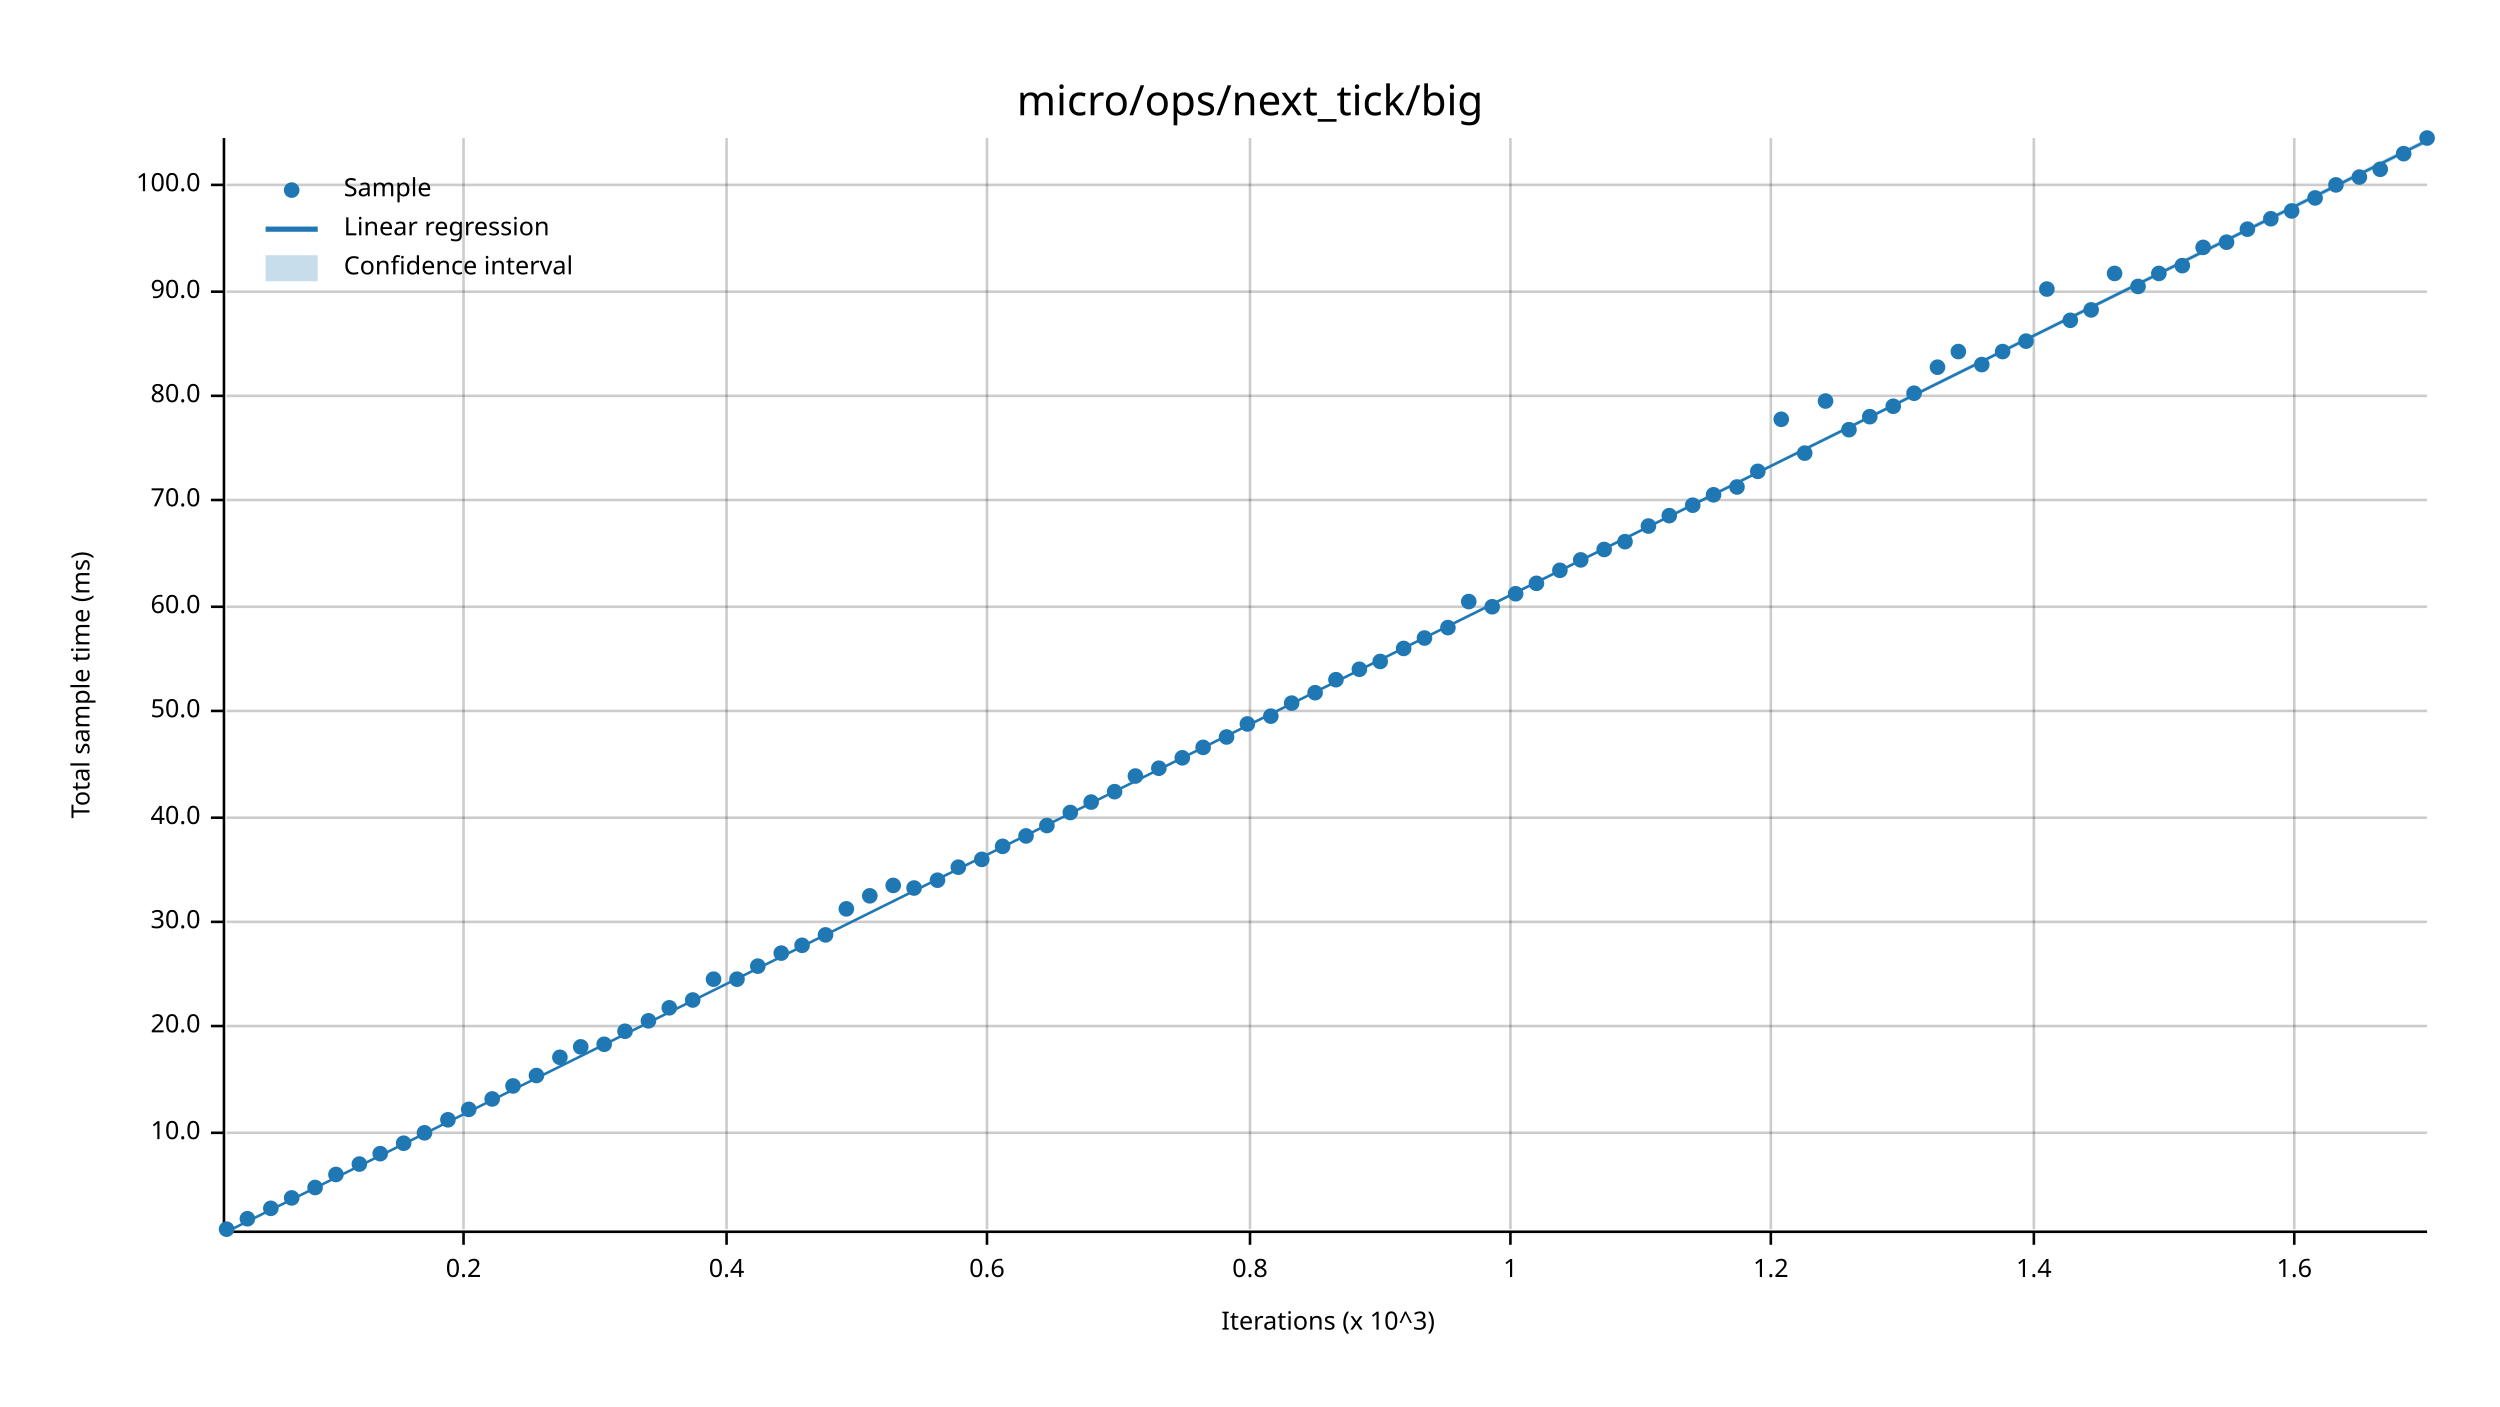
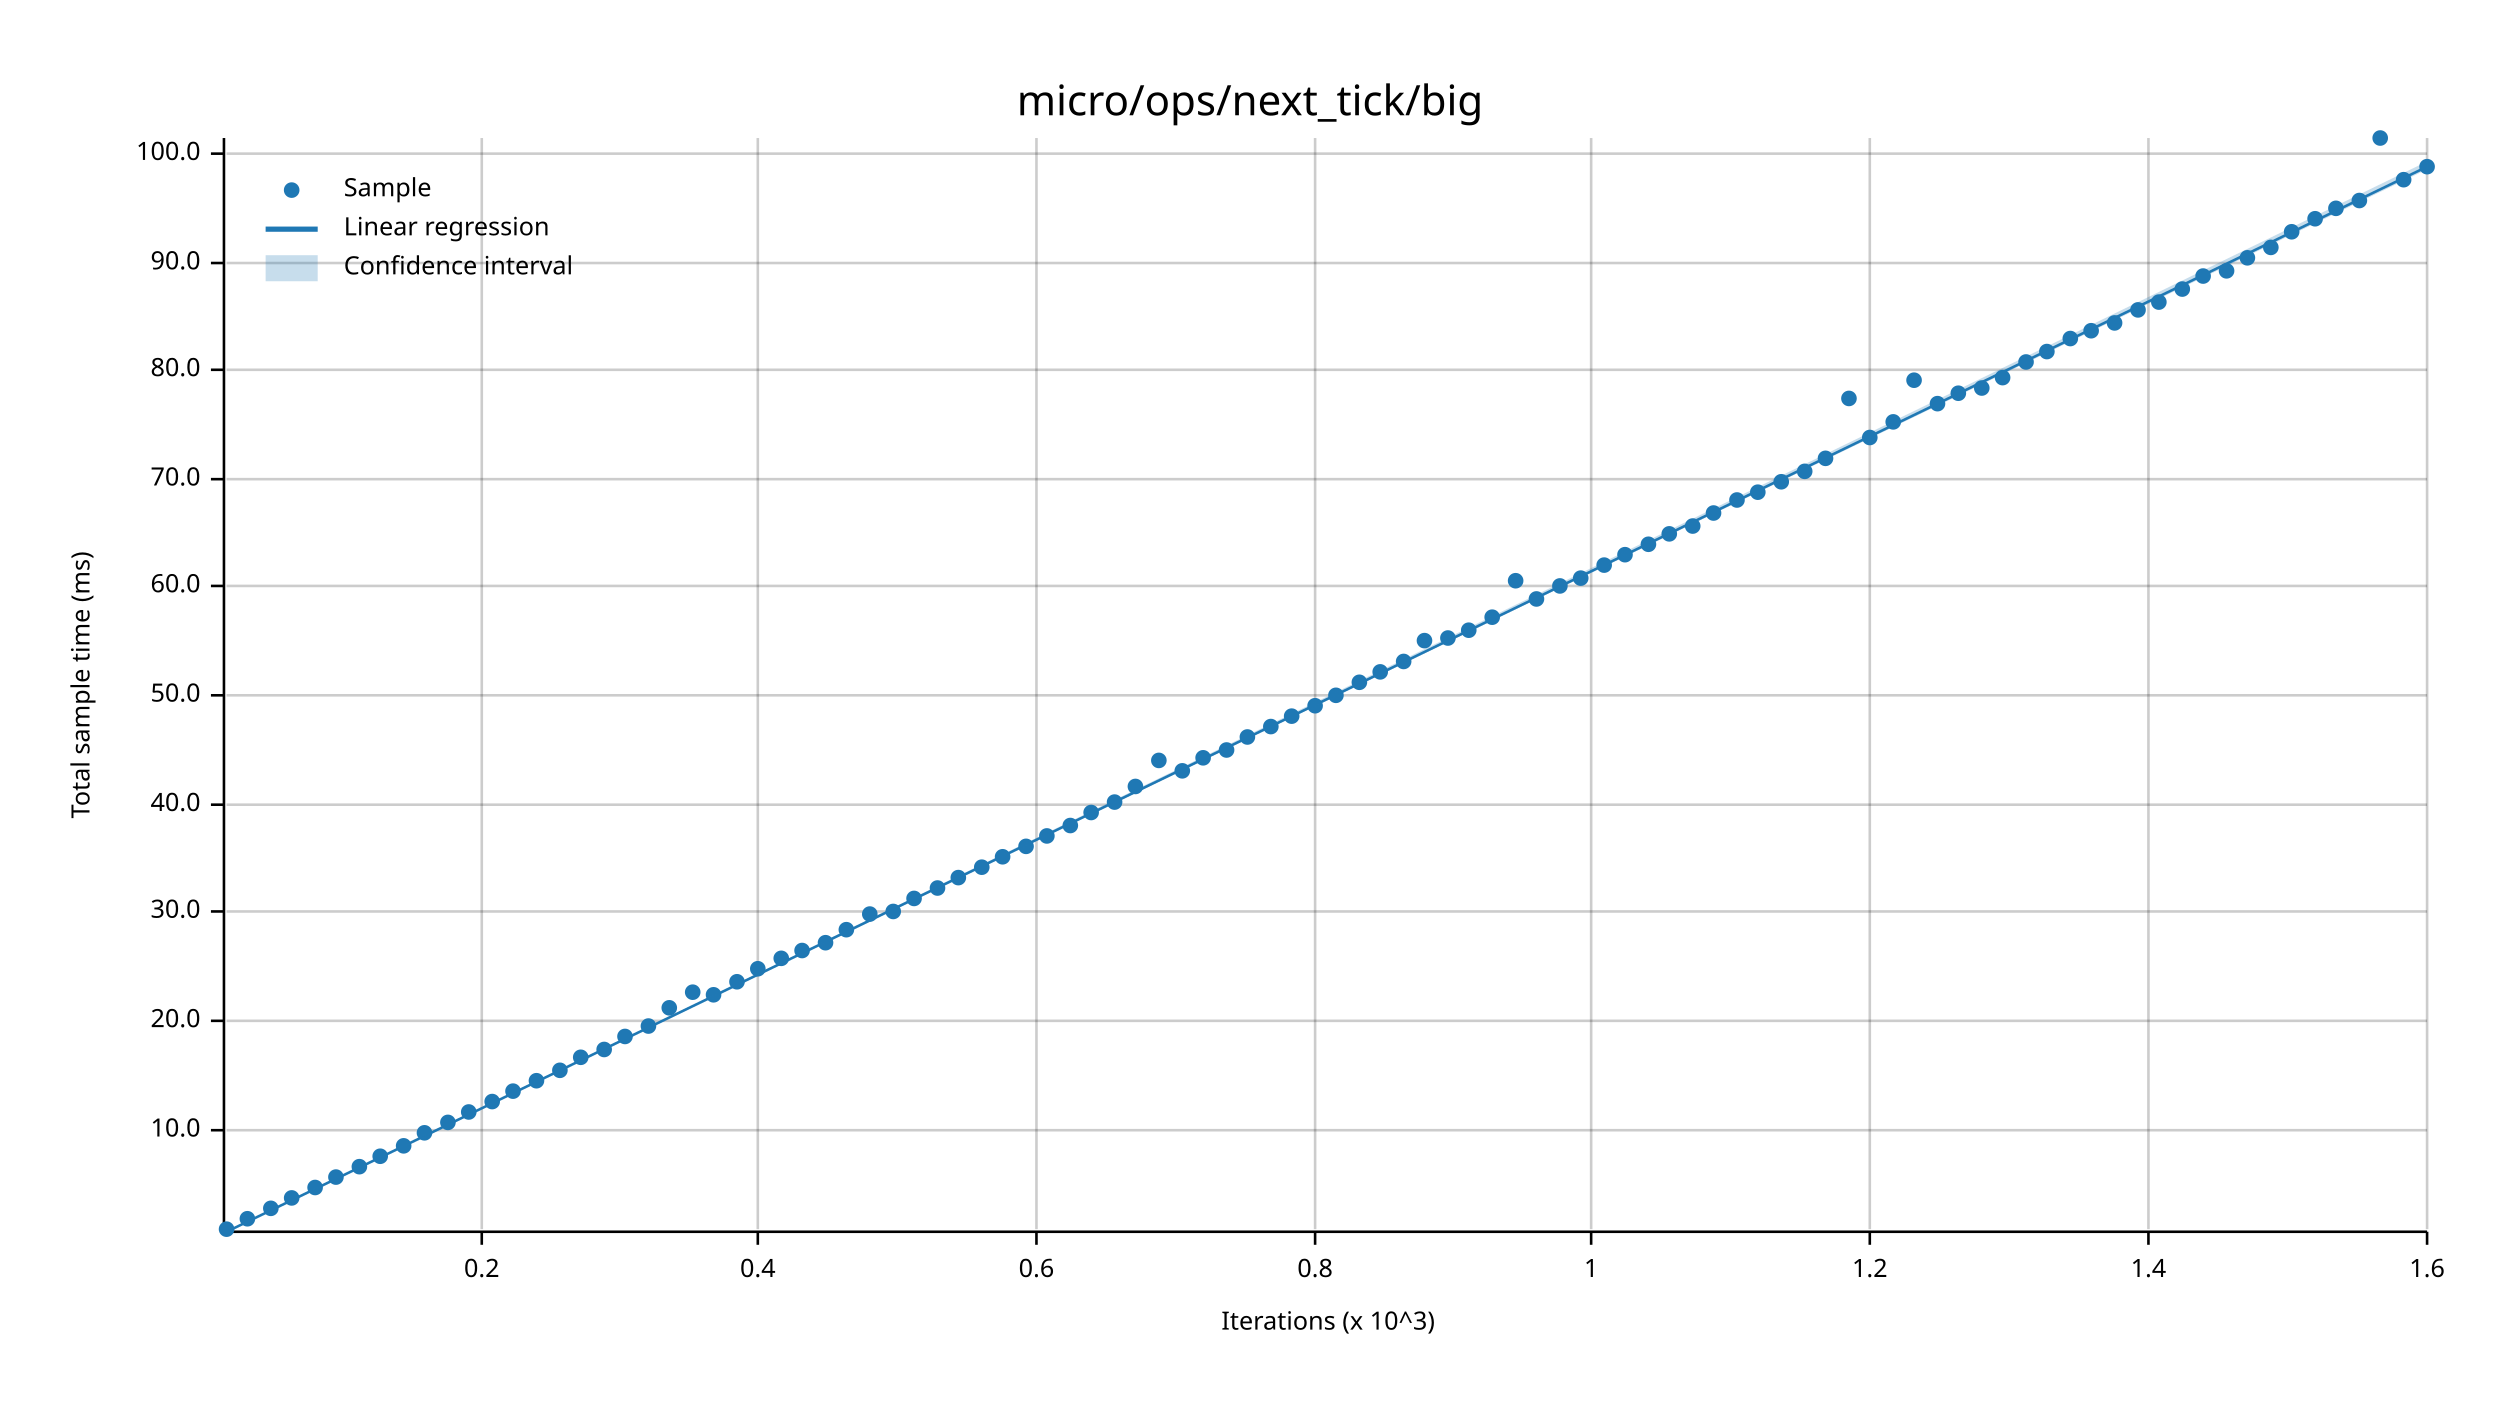
<svg xmlns="http://www.w3.org/2000/svg" width="960" height="540" viewBox="0 0 960 540">
  <text x="480" y="32" dy="0.76em" text-anchor="middle" font-family="sans-serif" font-size="16.129" opacity="1" fill="#000000">
micro/ops/next_tick/big
</text>
  <text x="27" y="263" dy="0.76em" text-anchor="middle" font-family="sans-serif" font-size="9.677" opacity="1" fill="#000000" transform="rotate(270, 27, 263)">
Total sample time (ms)
</text>
  <text x="510" y="513" dy="-0.5ex" text-anchor="middle" font-family="sans-serif" font-size="9.677" opacity="1" fill="#000000">
Iterations (x 10^3)
</text>
-   <line opacity="0.2" stroke="#000000" stroke-width="1" x1="178" y1="472" x2="178" y2="53" />
-   <line opacity="0.2" stroke="#000000" stroke-width="1" x1="279" y1="472" x2="279" y2="53" />
-   <line opacity="0.2" stroke="#000000" stroke-width="1" x1="379" y1="472" x2="379" y2="53" />
-   <line opacity="0.2" stroke="#000000" stroke-width="1" x1="480" y1="472" x2="480" y2="53" />
-   <line opacity="0.2" stroke="#000000" stroke-width="1" x1="580" y1="472" x2="580" y2="53" />
-   <line opacity="0.2" stroke="#000000" stroke-width="1" x1="680" y1="472" x2="680" y2="53" />
-   <line opacity="0.2" stroke="#000000" stroke-width="1" x1="781" y1="472" x2="781" y2="53" />
-   <line opacity="0.2" stroke="#000000" stroke-width="1" x1="881" y1="472" x2="881" y2="53" />
-   <line opacity="0.2" stroke="#000000" stroke-width="1" x1="87" y1="435" x2="932" y2="435" />
-   <line opacity="0.2" stroke="#000000" stroke-width="1" x1="87" y1="394" x2="932" y2="394" />
-   <line opacity="0.2" stroke="#000000" stroke-width="1" x1="87" y1="354" x2="932" y2="354" />
-   <line opacity="0.2" stroke="#000000" stroke-width="1" x1="87" y1="314" x2="932" y2="314" />
-   <line opacity="0.2" stroke="#000000" stroke-width="1" x1="87" y1="273" x2="932" y2="273" />
-   <line opacity="0.2" stroke="#000000" stroke-width="1" x1="87" y1="233" x2="932" y2="233" />
-   <line opacity="0.2" stroke="#000000" stroke-width="1" x1="87" y1="192" x2="932" y2="192" />
-   <line opacity="0.2" stroke="#000000" stroke-width="1" x1="87" y1="152" x2="932" y2="152" />
-   <line opacity="0.2" stroke="#000000" stroke-width="1" x1="87" y1="112" x2="932" y2="112" />
-   <line opacity="0.2" stroke="#000000" stroke-width="1" x1="87" y1="71" x2="932" y2="71" />
+   <line opacity="0.2" stroke="#000000" stroke-width="1" x1="185" y1="472" x2="185" y2="53" />
+   <line opacity="0.2" stroke="#000000" stroke-width="1" x1="291" y1="472" x2="291" y2="53" />
+   <line opacity="0.2" stroke="#000000" stroke-width="1" x1="398" y1="472" x2="398" y2="53" />
+   <line opacity="0.2" stroke="#000000" stroke-width="1" x1="505" y1="472" x2="505" y2="53" />
+   <line opacity="0.2" stroke="#000000" stroke-width="1" x1="611" y1="472" x2="611" y2="53" />
+   <line opacity="0.2" stroke="#000000" stroke-width="1" x1="718" y1="472" x2="718" y2="53" />
+   <line opacity="0.2" stroke="#000000" stroke-width="1" x1="825" y1="472" x2="825" y2="53" />
+   <line opacity="0.2" stroke="#000000" stroke-width="1" x1="932" y1="472" x2="932" y2="53" />
+   <line opacity="0.2" stroke="#000000" stroke-width="1" x1="87" y1="434" x2="932" y2="434" />
+   <line opacity="0.2" stroke="#000000" stroke-width="1" x1="87" y1="392" x2="932" y2="392" />
+   <line opacity="0.2" stroke="#000000" stroke-width="1" x1="87" y1="350" x2="932" y2="350" />
+   <line opacity="0.2" stroke="#000000" stroke-width="1" x1="87" y1="309" x2="932" y2="309" />
+   <line opacity="0.2" stroke="#000000" stroke-width="1" x1="87" y1="267" x2="932" y2="267" />
+   <line opacity="0.2" stroke="#000000" stroke-width="1" x1="87" y1="225" x2="932" y2="225" />
+   <line opacity="0.2" stroke="#000000" stroke-width="1" x1="87" y1="184" x2="932" y2="184" />
+   <line opacity="0.2" stroke="#000000" stroke-width="1" x1="87" y1="142" x2="932" y2="142" />
+   <line opacity="0.2" stroke="#000000" stroke-width="1" x1="87" y1="101" x2="932" y2="101" />
+   <line opacity="0.2" stroke="#000000" stroke-width="1" x1="87" y1="59" x2="932" y2="59" />
  <polyline fill="none" opacity="1" stroke="#000000" stroke-width="1" points="86,53 86,472 " />
-   <text x="77" y="435" dy="0.5ex" text-anchor="end" font-family="sans-serif" font-size="9.677" opacity="1" fill="#000000">
+   <text x="77" y="434" dy="0.5ex" text-anchor="end" font-family="sans-serif" font-size="9.677" opacity="1" fill="#000000">
10.0
</text>
-   <polyline fill="none" opacity="1" stroke="#000000" stroke-width="1" points="81,435 86,435 " />
-   <text x="77" y="394" dy="0.5ex" text-anchor="end" font-family="sans-serif" font-size="9.677" opacity="1" fill="#000000">
+   <polyline fill="none" opacity="1" stroke="#000000" stroke-width="1" points="81,434 86,434 " />
+   <text x="77" y="392" dy="0.5ex" text-anchor="end" font-family="sans-serif" font-size="9.677" opacity="1" fill="#000000">
20.0
</text>
-   <polyline fill="none" opacity="1" stroke="#000000" stroke-width="1" points="81,394 86,394 " />
-   <text x="77" y="354" dy="0.5ex" text-anchor="end" font-family="sans-serif" font-size="9.677" opacity="1" fill="#000000">
+   <polyline fill="none" opacity="1" stroke="#000000" stroke-width="1" points="81,392 86,392 " />
+   <text x="77" y="350" dy="0.5ex" text-anchor="end" font-family="sans-serif" font-size="9.677" opacity="1" fill="#000000">
30.0
</text>
-   <polyline fill="none" opacity="1" stroke="#000000" stroke-width="1" points="81,354 86,354 " />
-   <text x="77" y="314" dy="0.5ex" text-anchor="end" font-family="sans-serif" font-size="9.677" opacity="1" fill="#000000">
+   <polyline fill="none" opacity="1" stroke="#000000" stroke-width="1" points="81,350 86,350 " />
+   <text x="77" y="309" dy="0.5ex" text-anchor="end" font-family="sans-serif" font-size="9.677" opacity="1" fill="#000000">
40.0
</text>
-   <polyline fill="none" opacity="1" stroke="#000000" stroke-width="1" points="81,314 86,314 " />
-   <text x="77" y="273" dy="0.5ex" text-anchor="end" font-family="sans-serif" font-size="9.677" opacity="1" fill="#000000">
+   <polyline fill="none" opacity="1" stroke="#000000" stroke-width="1" points="81,309 86,309 " />
+   <text x="77" y="267" dy="0.5ex" text-anchor="end" font-family="sans-serif" font-size="9.677" opacity="1" fill="#000000">
50.0
</text>
-   <polyline fill="none" opacity="1" stroke="#000000" stroke-width="1" points="81,273 86,273 " />
-   <text x="77" y="233" dy="0.5ex" text-anchor="end" font-family="sans-serif" font-size="9.677" opacity="1" fill="#000000">
+   <polyline fill="none" opacity="1" stroke="#000000" stroke-width="1" points="81,267 86,267 " />
+   <text x="77" y="225" dy="0.5ex" text-anchor="end" font-family="sans-serif" font-size="9.677" opacity="1" fill="#000000">
60.0
</text>
-   <polyline fill="none" opacity="1" stroke="#000000" stroke-width="1" points="81,233 86,233 " />
-   <text x="77" y="192" dy="0.5ex" text-anchor="end" font-family="sans-serif" font-size="9.677" opacity="1" fill="#000000">
+   <polyline fill="none" opacity="1" stroke="#000000" stroke-width="1" points="81,225 86,225 " />
+   <text x="77" y="184" dy="0.5ex" text-anchor="end" font-family="sans-serif" font-size="9.677" opacity="1" fill="#000000">
70.0
</text>
-   <polyline fill="none" opacity="1" stroke="#000000" stroke-width="1" points="81,192 86,192 " />
-   <text x="77" y="152" dy="0.5ex" text-anchor="end" font-family="sans-serif" font-size="9.677" opacity="1" fill="#000000">
+   <polyline fill="none" opacity="1" stroke="#000000" stroke-width="1" points="81,184 86,184 " />
+   <text x="77" y="142" dy="0.5ex" text-anchor="end" font-family="sans-serif" font-size="9.677" opacity="1" fill="#000000">
80.0
</text>
-   <polyline fill="none" opacity="1" stroke="#000000" stroke-width="1" points="81,152 86,152 " />
-   <text x="77" y="112" dy="0.5ex" text-anchor="end" font-family="sans-serif" font-size="9.677" opacity="1" fill="#000000">
+   <polyline fill="none" opacity="1" stroke="#000000" stroke-width="1" points="81,142 86,142 " />
+   <text x="77" y="101" dy="0.5ex" text-anchor="end" font-family="sans-serif" font-size="9.677" opacity="1" fill="#000000">
90.0
</text>
-   <polyline fill="none" opacity="1" stroke="#000000" stroke-width="1" points="81,112 86,112 " />
-   <text x="77" y="71" dy="0.5ex" text-anchor="end" font-family="sans-serif" font-size="9.677" opacity="1" fill="#000000">
+   <polyline fill="none" opacity="1" stroke="#000000" stroke-width="1" points="81,101 86,101 " />
+   <text x="77" y="59" dy="0.5ex" text-anchor="end" font-family="sans-serif" font-size="9.677" opacity="1" fill="#000000">
100.0
</text>
-   <polyline fill="none" opacity="1" stroke="#000000" stroke-width="1" points="81,71 86,71 " />
+   <polyline fill="none" opacity="1" stroke="#000000" stroke-width="1" points="81,59 86,59 " />
  <polyline fill="none" opacity="1" stroke="#000000" stroke-width="1" points="87,473 932,473 " />
-   <text x="178" y="483" dy="0.76em" text-anchor="middle" font-family="sans-serif" font-size="9.677" opacity="1" fill="#000000">
+   <text x="185" y="483" dy="0.76em" text-anchor="middle" font-family="sans-serif" font-size="9.677" opacity="1" fill="#000000">
0.2
</text>
-   <polyline fill="none" opacity="1" stroke="#000000" stroke-width="1" points="178,473 178,478 " />
-   <text x="279" y="483" dy="0.76em" text-anchor="middle" font-family="sans-serif" font-size="9.677" opacity="1" fill="#000000">
+   <polyline fill="none" opacity="1" stroke="#000000" stroke-width="1" points="185,473 185,478 " />
+   <text x="291" y="483" dy="0.76em" text-anchor="middle" font-family="sans-serif" font-size="9.677" opacity="1" fill="#000000">
0.4
</text>
-   <polyline fill="none" opacity="1" stroke="#000000" stroke-width="1" points="279,473 279,478 " />
-   <text x="379" y="483" dy="0.76em" text-anchor="middle" font-family="sans-serif" font-size="9.677" opacity="1" fill="#000000">
+   <polyline fill="none" opacity="1" stroke="#000000" stroke-width="1" points="291,473 291,478 " />
+   <text x="398" y="483" dy="0.76em" text-anchor="middle" font-family="sans-serif" font-size="9.677" opacity="1" fill="#000000">
0.6
</text>
-   <polyline fill="none" opacity="1" stroke="#000000" stroke-width="1" points="379,473 379,478 " />
-   <text x="480" y="483" dy="0.76em" text-anchor="middle" font-family="sans-serif" font-size="9.677" opacity="1" fill="#000000">
+   <polyline fill="none" opacity="1" stroke="#000000" stroke-width="1" points="398,473 398,478 " />
+   <text x="505" y="483" dy="0.76em" text-anchor="middle" font-family="sans-serif" font-size="9.677" opacity="1" fill="#000000">
0.8
</text>
-   <polyline fill="none" opacity="1" stroke="#000000" stroke-width="1" points="480,473 480,478 " />
-   <text x="580" y="483" dy="0.76em" text-anchor="middle" font-family="sans-serif" font-size="9.677" opacity="1" fill="#000000">
+   <polyline fill="none" opacity="1" stroke="#000000" stroke-width="1" points="505,473 505,478 " />
+   <text x="611" y="483" dy="0.76em" text-anchor="middle" font-family="sans-serif" font-size="9.677" opacity="1" fill="#000000">
1
</text>
-   <polyline fill="none" opacity="1" stroke="#000000" stroke-width="1" points="580,473 580,478 " />
-   <text x="680" y="483" dy="0.76em" text-anchor="middle" font-family="sans-serif" font-size="9.677" opacity="1" fill="#000000">
+   <polyline fill="none" opacity="1" stroke="#000000" stroke-width="1" points="611,473 611,478 " />
+   <text x="718" y="483" dy="0.76em" text-anchor="middle" font-family="sans-serif" font-size="9.677" opacity="1" fill="#000000">
1.2
</text>
-   <polyline fill="none" opacity="1" stroke="#000000" stroke-width="1" points="680,473 680,478 " />
-   <text x="781" y="483" dy="0.76em" text-anchor="middle" font-family="sans-serif" font-size="9.677" opacity="1" fill="#000000">
+   <polyline fill="none" opacity="1" stroke="#000000" stroke-width="1" points="718,473 718,478 " />
+   <text x="825" y="483" dy="0.76em" text-anchor="middle" font-family="sans-serif" font-size="9.677" opacity="1" fill="#000000">
1.4
</text>
-   <polyline fill="none" opacity="1" stroke="#000000" stroke-width="1" points="781,473 781,478 " />
-   <text x="881" y="483" dy="0.76em" text-anchor="middle" font-family="sans-serif" font-size="9.677" opacity="1" fill="#000000">
+   <polyline fill="none" opacity="1" stroke="#000000" stroke-width="1" points="825,473 825,478 " />
+   <text x="932" y="483" dy="0.76em" text-anchor="middle" font-family="sans-serif" font-size="9.677" opacity="1" fill="#000000">
1.6
</text>
-   <polyline fill="none" opacity="1" stroke="#000000" stroke-width="1" points="881,473 881,478 " />
+   <polyline fill="none" opacity="1" stroke="#000000" stroke-width="1" points="932,473 932,478 " />
  <circle cx="87" cy="472" r="3" opacity="1" fill="#1F78B4" stroke="none" stroke-width="1" />
  <circle cx="95" cy="468" r="3" opacity="1" fill="#1F78B4" stroke="none" stroke-width="1" />
  <circle cx="104" cy="464" r="3" opacity="1" fill="#1F78B4" stroke="none" stroke-width="1" />
  <circle cx="112" cy="460" r="3" opacity="1" fill="#1F78B4" stroke="none" stroke-width="1" />
  <circle cx="121" cy="456" r="3" opacity="1" fill="#1F78B4" stroke="none" stroke-width="1" />
-   <circle cx="129" cy="451" r="3" opacity="1" fill="#1F78B4" stroke="none" stroke-width="1" />
-   <circle cx="138" cy="447" r="3" opacity="1" fill="#1F78B4" stroke="none" stroke-width="1" />
-   <circle cx="146" cy="443" r="3" opacity="1" fill="#1F78B4" stroke="none" stroke-width="1" />
-   <circle cx="155" cy="439" r="3" opacity="1" fill="#1F78B4" stroke="none" stroke-width="1" />
+   <circle cx="129" cy="452" r="3" opacity="1" fill="#1F78B4" stroke="none" stroke-width="1" />
+   <circle cx="138" cy="448" r="3" opacity="1" fill="#1F78B4" stroke="none" stroke-width="1" />
+   <circle cx="146" cy="444" r="3" opacity="1" fill="#1F78B4" stroke="none" stroke-width="1" />
+   <circle cx="155" cy="440" r="3" opacity="1" fill="#1F78B4" stroke="none" stroke-width="1" />
  <circle cx="163" cy="435" r="3" opacity="1" fill="#1F78B4" stroke="none" stroke-width="1" />
-   <circle cx="172" cy="430" r="3" opacity="1" fill="#1F78B4" stroke="none" stroke-width="1" />
-   <circle cx="180" cy="426" r="3" opacity="1" fill="#1F78B4" stroke="none" stroke-width="1" />
-   <circle cx="189" cy="422" r="3" opacity="1" fill="#1F78B4" stroke="none" stroke-width="1" />
-   <circle cx="197" cy="417" r="3" opacity="1" fill="#1F78B4" stroke="none" stroke-width="1" />
-   <circle cx="206" cy="413" r="3" opacity="1" fill="#1F78B4" stroke="none" stroke-width="1" />
-   <circle cx="215" cy="406" r="3" opacity="1" fill="#1F78B4" stroke="none" stroke-width="1" />
-   <circle cx="223" cy="402" r="3" opacity="1" fill="#1F78B4" stroke="none" stroke-width="1" />
-   <circle cx="232" cy="401" r="3" opacity="1" fill="#1F78B4" stroke="none" stroke-width="1" />
-   <circle cx="240" cy="396" r="3" opacity="1" fill="#1F78B4" stroke="none" stroke-width="1" />
-   <circle cx="249" cy="392" r="3" opacity="1" fill="#1F78B4" stroke="none" stroke-width="1" />
+   <circle cx="172" cy="431" r="3" opacity="1" fill="#1F78B4" stroke="none" stroke-width="1" />
+   <circle cx="180" cy="427" r="3" opacity="1" fill="#1F78B4" stroke="none" stroke-width="1" />
+   <circle cx="189" cy="423" r="3" opacity="1" fill="#1F78B4" stroke="none" stroke-width="1" />
+   <circle cx="197" cy="419" r="3" opacity="1" fill="#1F78B4" stroke="none" stroke-width="1" />
+   <circle cx="206" cy="415" r="3" opacity="1" fill="#1F78B4" stroke="none" stroke-width="1" />
+   <circle cx="215" cy="411" r="3" opacity="1" fill="#1F78B4" stroke="none" stroke-width="1" />
+   <circle cx="223" cy="406" r="3" opacity="1" fill="#1F78B4" stroke="none" stroke-width="1" />
+   <circle cx="232" cy="403" r="3" opacity="1" fill="#1F78B4" stroke="none" stroke-width="1" />
+   <circle cx="240" cy="398" r="3" opacity="1" fill="#1F78B4" stroke="none" stroke-width="1" />
+   <circle cx="249" cy="394" r="3" opacity="1" fill="#1F78B4" stroke="none" stroke-width="1" />
  <circle cx="257" cy="387" r="3" opacity="1" fill="#1F78B4" stroke="none" stroke-width="1" />
-   <circle cx="266" cy="384" r="3" opacity="1" fill="#1F78B4" stroke="none" stroke-width="1" />
-   <circle cx="274" cy="376" r="3" opacity="1" fill="#1F78B4" stroke="none" stroke-width="1" />
-   <circle cx="283" cy="376" r="3" opacity="1" fill="#1F78B4" stroke="none" stroke-width="1" />
-   <circle cx="291" cy="371" r="3" opacity="1" fill="#1F78B4" stroke="none" stroke-width="1" />
-   <circle cx="300" cy="366" r="3" opacity="1" fill="#1F78B4" stroke="none" stroke-width="1" />
-   <circle cx="308" cy="363" r="3" opacity="1" fill="#1F78B4" stroke="none" stroke-width="1" />
-   <circle cx="317" cy="359" r="3" opacity="1" fill="#1F78B4" stroke="none" stroke-width="1" />
-   <circle cx="325" cy="349" r="3" opacity="1" fill="#1F78B4" stroke="none" stroke-width="1" />
-   <circle cx="334" cy="344" r="3" opacity="1" fill="#1F78B4" stroke="none" stroke-width="1" />
-   <circle cx="343" cy="340" r="3" opacity="1" fill="#1F78B4" stroke="none" stroke-width="1" />
-   <circle cx="351" cy="341" r="3" opacity="1" fill="#1F78B4" stroke="none" stroke-width="1" />
-   <circle cx="360" cy="338" r="3" opacity="1" fill="#1F78B4" stroke="none" stroke-width="1" />
-   <circle cx="368" cy="333" r="3" opacity="1" fill="#1F78B4" stroke="none" stroke-width="1" />
-   <circle cx="377" cy="330" r="3" opacity="1" fill="#1F78B4" stroke="none" stroke-width="1" />
-   <circle cx="385" cy="325" r="3" opacity="1" fill="#1F78B4" stroke="none" stroke-width="1" />
-   <circle cx="394" cy="321" r="3" opacity="1" fill="#1F78B4" stroke="none" stroke-width="1" />
-   <circle cx="402" cy="317" r="3" opacity="1" fill="#1F78B4" stroke="none" stroke-width="1" />
-   <circle cx="411" cy="312" r="3" opacity="1" fill="#1F78B4" stroke="none" stroke-width="1" />
-   <circle cx="419" cy="308" r="3" opacity="1" fill="#1F78B4" stroke="none" stroke-width="1" />
-   <circle cx="428" cy="304" r="3" opacity="1" fill="#1F78B4" stroke="none" stroke-width="1" />
-   <circle cx="436" cy="298" r="3" opacity="1" fill="#1F78B4" stroke="none" stroke-width="1" />
-   <circle cx="445" cy="295" r="3" opacity="1" fill="#1F78B4" stroke="none" stroke-width="1" />
-   <circle cx="454" cy="291" r="3" opacity="1" fill="#1F78B4" stroke="none" stroke-width="1" />
-   <circle cx="462" cy="287" r="3" opacity="1" fill="#1F78B4" stroke="none" stroke-width="1" />
-   <circle cx="471" cy="283" r="3" opacity="1" fill="#1F78B4" stroke="none" stroke-width="1" />
-   <circle cx="479" cy="278" r="3" opacity="1" fill="#1F78B4" stroke="none" stroke-width="1" />
-   <circle cx="488" cy="275" r="3" opacity="1" fill="#1F78B4" stroke="none" stroke-width="1" />
-   <circle cx="496" cy="270" r="3" opacity="1" fill="#1F78B4" stroke="none" stroke-width="1" />
-   <circle cx="505" cy="266" r="3" opacity="1" fill="#1F78B4" stroke="none" stroke-width="1" />
-   <circle cx="513" cy="261" r="3" opacity="1" fill="#1F78B4" stroke="none" stroke-width="1" />
-   <circle cx="522" cy="257" r="3" opacity="1" fill="#1F78B4" stroke="none" stroke-width="1" />
-   <circle cx="530" cy="254" r="3" opacity="1" fill="#1F78B4" stroke="none" stroke-width="1" />
-   <circle cx="539" cy="249" r="3" opacity="1" fill="#1F78B4" stroke="none" stroke-width="1" />
-   <circle cx="547" cy="245" r="3" opacity="1" fill="#1F78B4" stroke="none" stroke-width="1" />
-   <circle cx="556" cy="241" r="3" opacity="1" fill="#1F78B4" stroke="none" stroke-width="1" />
-   <circle cx="564" cy="231" r="3" opacity="1" fill="#1F78B4" stroke="none" stroke-width="1" />
-   <circle cx="573" cy="233" r="3" opacity="1" fill="#1F78B4" stroke="none" stroke-width="1" />
-   <circle cx="582" cy="228" r="3" opacity="1" fill="#1F78B4" stroke="none" stroke-width="1" />
-   <circle cx="590" cy="224" r="3" opacity="1" fill="#1F78B4" stroke="none" stroke-width="1" />
-   <circle cx="599" cy="219" r="3" opacity="1" fill="#1F78B4" stroke="none" stroke-width="1" />
-   <circle cx="607" cy="215" r="3" opacity="1" fill="#1F78B4" stroke="none" stroke-width="1" />
-   <circle cx="616" cy="211" r="3" opacity="1" fill="#1F78B4" stroke="none" stroke-width="1" />
-   <circle cx="624" cy="208" r="3" opacity="1" fill="#1F78B4" stroke="none" stroke-width="1" />
-   <circle cx="633" cy="202" r="3" opacity="1" fill="#1F78B4" stroke="none" stroke-width="1" />
-   <circle cx="641" cy="198" r="3" opacity="1" fill="#1F78B4" stroke="none" stroke-width="1" />
-   <circle cx="650" cy="194" r="3" opacity="1" fill="#1F78B4" stroke="none" stroke-width="1" />
-   <circle cx="658" cy="190" r="3" opacity="1" fill="#1F78B4" stroke="none" stroke-width="1" />
-   <circle cx="667" cy="187" r="3" opacity="1" fill="#1F78B4" stroke="none" stroke-width="1" />
-   <circle cx="675" cy="181" r="3" opacity="1" fill="#1F78B4" stroke="none" stroke-width="1" />
-   <circle cx="684" cy="161" r="3" opacity="1" fill="#1F78B4" stroke="none" stroke-width="1" />
-   <circle cx="693" cy="174" r="3" opacity="1" fill="#1F78B4" stroke="none" stroke-width="1" />
-   <circle cx="701" cy="154" r="3" opacity="1" fill="#1F78B4" stroke="none" stroke-width="1" />
-   <circle cx="710" cy="165" r="3" opacity="1" fill="#1F78B4" stroke="none" stroke-width="1" />
-   <circle cx="718" cy="160" r="3" opacity="1" fill="#1F78B4" stroke="none" stroke-width="1" />
-   <circle cx="727" cy="156" r="3" opacity="1" fill="#1F78B4" stroke="none" stroke-width="1" />
-   <circle cx="735" cy="151" r="3" opacity="1" fill="#1F78B4" stroke="none" stroke-width="1" />
-   <circle cx="744" cy="141" r="3" opacity="1" fill="#1F78B4" stroke="none" stroke-width="1" />
-   <circle cx="752" cy="135" r="3" opacity="1" fill="#1F78B4" stroke="none" stroke-width="1" />
-   <circle cx="761" cy="140" r="3" opacity="1" fill="#1F78B4" stroke="none" stroke-width="1" />
-   <circle cx="769" cy="135" r="3" opacity="1" fill="#1F78B4" stroke="none" stroke-width="1" />
-   <circle cx="778" cy="131" r="3" opacity="1" fill="#1F78B4" stroke="none" stroke-width="1" />
-   <circle cx="786" cy="111" r="3" opacity="1" fill="#1F78B4" stroke="none" stroke-width="1" />
-   <circle cx="795" cy="123" r="3" opacity="1" fill="#1F78B4" stroke="none" stroke-width="1" />
-   <circle cx="803" cy="119" r="3" opacity="1" fill="#1F78B4" stroke="none" stroke-width="1" />
-   <circle cx="812" cy="105" r="3" opacity="1" fill="#1F78B4" stroke="none" stroke-width="1" />
-   <circle cx="821" cy="110" r="3" opacity="1" fill="#1F78B4" stroke="none" stroke-width="1" />
-   <circle cx="829" cy="105" r="3" opacity="1" fill="#1F78B4" stroke="none" stroke-width="1" />
-   <circle cx="838" cy="102" r="3" opacity="1" fill="#1F78B4" stroke="none" stroke-width="1" />
-   <circle cx="846" cy="95" r="3" opacity="1" fill="#1F78B4" stroke="none" stroke-width="1" />
-   <circle cx="855" cy="93" r="3" opacity="1" fill="#1F78B4" stroke="none" stroke-width="1" />
-   <circle cx="863" cy="88" r="3" opacity="1" fill="#1F78B4" stroke="none" stroke-width="1" />
-   <circle cx="872" cy="84" r="3" opacity="1" fill="#1F78B4" stroke="none" stroke-width="1" />
-   <circle cx="880" cy="81" r="3" opacity="1" fill="#1F78B4" stroke="none" stroke-width="1" />
-   <circle cx="889" cy="76" r="3" opacity="1" fill="#1F78B4" stroke="none" stroke-width="1" />
-   <circle cx="897" cy="71" r="3" opacity="1" fill="#1F78B4" stroke="none" stroke-width="1" />
-   <circle cx="906" cy="68" r="3" opacity="1" fill="#1F78B4" stroke="none" stroke-width="1" />
-   <circle cx="914" cy="65" r="3" opacity="1" fill="#1F78B4" stroke="none" stroke-width="1" />
-   <circle cx="923" cy="59" r="3" opacity="1" fill="#1F78B4" stroke="none" stroke-width="1" />
-   <circle cx="932" cy="53" r="3" opacity="1" fill="#1F78B4" stroke="none" stroke-width="1" />
-   <polyline fill="none" opacity="1" stroke="#1F78B4" stroke-width="1" points="87,473 932,54 " />
-   <polygon opacity="0.25" fill="#1F78B4" points="87,473 932,55 932,53 " />
+   <circle cx="266" cy="381" r="3" opacity="1" fill="#1F78B4" stroke="none" stroke-width="1" />
+   <circle cx="274" cy="382" r="3" opacity="1" fill="#1F78B4" stroke="none" stroke-width="1" />
+   <circle cx="283" cy="377" r="3" opacity="1" fill="#1F78B4" stroke="none" stroke-width="1" />
+   <circle cx="291" cy="372" r="3" opacity="1" fill="#1F78B4" stroke="none" stroke-width="1" />
+   <circle cx="300" cy="368" r="3" opacity="1" fill="#1F78B4" stroke="none" stroke-width="1" />
+   <circle cx="308" cy="365" r="3" opacity="1" fill="#1F78B4" stroke="none" stroke-width="1" />
+   <circle cx="317" cy="362" r="3" opacity="1" fill="#1F78B4" stroke="none" stroke-width="1" />
+   <circle cx="325" cy="357" r="3" opacity="1" fill="#1F78B4" stroke="none" stroke-width="1" />
+   <circle cx="334" cy="351" r="3" opacity="1" fill="#1F78B4" stroke="none" stroke-width="1" />
+   <circle cx="343" cy="350" r="3" opacity="1" fill="#1F78B4" stroke="none" stroke-width="1" />
+   <circle cx="351" cy="345" r="3" opacity="1" fill="#1F78B4" stroke="none" stroke-width="1" />
+   <circle cx="360" cy="341" r="3" opacity="1" fill="#1F78B4" stroke="none" stroke-width="1" />
+   <circle cx="368" cy="337" r="3" opacity="1" fill="#1F78B4" stroke="none" stroke-width="1" />
+   <circle cx="377" cy="333" r="3" opacity="1" fill="#1F78B4" stroke="none" stroke-width="1" />
+   <circle cx="385" cy="329" r="3" opacity="1" fill="#1F78B4" stroke="none" stroke-width="1" />
+   <circle cx="394" cy="325" r="3" opacity="1" fill="#1F78B4" stroke="none" stroke-width="1" />
+   <circle cx="402" cy="321" r="3" opacity="1" fill="#1F78B4" stroke="none" stroke-width="1" />
+   <circle cx="411" cy="317" r="3" opacity="1" fill="#1F78B4" stroke="none" stroke-width="1" />
+   <circle cx="419" cy="312" r="3" opacity="1" fill="#1F78B4" stroke="none" stroke-width="1" />
+   <circle cx="428" cy="308" r="3" opacity="1" fill="#1F78B4" stroke="none" stroke-width="1" />
+   <circle cx="436" cy="302" r="3" opacity="1" fill="#1F78B4" stroke="none" stroke-width="1" />
+   <circle cx="445" cy="292" r="3" opacity="1" fill="#1F78B4" stroke="none" stroke-width="1" />
+   <circle cx="454" cy="296" r="3" opacity="1" fill="#1F78B4" stroke="none" stroke-width="1" />
+   <circle cx="462" cy="291" r="3" opacity="1" fill="#1F78B4" stroke="none" stroke-width="1" />
+   <circle cx="471" cy="288" r="3" opacity="1" fill="#1F78B4" stroke="none" stroke-width="1" />
+   <circle cx="479" cy="283" r="3" opacity="1" fill="#1F78B4" stroke="none" stroke-width="1" />
+   <circle cx="488" cy="279" r="3" opacity="1" fill="#1F78B4" stroke="none" stroke-width="1" />
+   <circle cx="496" cy="275" r="3" opacity="1" fill="#1F78B4" stroke="none" stroke-width="1" />
+   <circle cx="505" cy="271" r="3" opacity="1" fill="#1F78B4" stroke="none" stroke-width="1" />
+   <circle cx="513" cy="267" r="3" opacity="1" fill="#1F78B4" stroke="none" stroke-width="1" />
+   <circle cx="522" cy="262" r="3" opacity="1" fill="#1F78B4" stroke="none" stroke-width="1" />
+   <circle cx="530" cy="258" r="3" opacity="1" fill="#1F78B4" stroke="none" stroke-width="1" />
+   <circle cx="539" cy="254" r="3" opacity="1" fill="#1F78B4" stroke="none" stroke-width="1" />
+   <circle cx="547" cy="246" r="3" opacity="1" fill="#1F78B4" stroke="none" stroke-width="1" />
+   <circle cx="556" cy="245" r="3" opacity="1" fill="#1F78B4" stroke="none" stroke-width="1" />
+   <circle cx="564" cy="242" r="3" opacity="1" fill="#1F78B4" stroke="none" stroke-width="1" />
+   <circle cx="573" cy="237" r="3" opacity="1" fill="#1F78B4" stroke="none" stroke-width="1" />
+   <circle cx="582" cy="223" r="3" opacity="1" fill="#1F78B4" stroke="none" stroke-width="1" />
+   <circle cx="590" cy="230" r="3" opacity="1" fill="#1F78B4" stroke="none" stroke-width="1" />
+   <circle cx="599" cy="225" r="3" opacity="1" fill="#1F78B4" stroke="none" stroke-width="1" />
+   <circle cx="607" cy="222" r="3" opacity="1" fill="#1F78B4" stroke="none" stroke-width="1" />
+   <circle cx="616" cy="217" r="3" opacity="1" fill="#1F78B4" stroke="none" stroke-width="1" />
+   <circle cx="624" cy="213" r="3" opacity="1" fill="#1F78B4" stroke="none" stroke-width="1" />
+   <circle cx="633" cy="209" r="3" opacity="1" fill="#1F78B4" stroke="none" stroke-width="1" />
+   <circle cx="641" cy="205" r="3" opacity="1" fill="#1F78B4" stroke="none" stroke-width="1" />
+   <circle cx="650" cy="202" r="3" opacity="1" fill="#1F78B4" stroke="none" stroke-width="1" />
+   <circle cx="658" cy="197" r="3" opacity="1" fill="#1F78B4" stroke="none" stroke-width="1" />
+   <circle cx="667" cy="192" r="3" opacity="1" fill="#1F78B4" stroke="none" stroke-width="1" />
+   <circle cx="675" cy="189" r="3" opacity="1" fill="#1F78B4" stroke="none" stroke-width="1" />
+   <circle cx="684" cy="185" r="3" opacity="1" fill="#1F78B4" stroke="none" stroke-width="1" />
+   <circle cx="693" cy="181" r="3" opacity="1" fill="#1F78B4" stroke="none" stroke-width="1" />
+   <circle cx="701" cy="176" r="3" opacity="1" fill="#1F78B4" stroke="none" stroke-width="1" />
+   <circle cx="710" cy="153" r="3" opacity="1" fill="#1F78B4" stroke="none" stroke-width="1" />
+   <circle cx="718" cy="168" r="3" opacity="1" fill="#1F78B4" stroke="none" stroke-width="1" />
+   <circle cx="727" cy="162" r="3" opacity="1" fill="#1F78B4" stroke="none" stroke-width="1" />
+   <circle cx="735" cy="146" r="3" opacity="1" fill="#1F78B4" stroke="none" stroke-width="1" />
+   <circle cx="744" cy="155" r="3" opacity="1" fill="#1F78B4" stroke="none" stroke-width="1" />
+   <circle cx="752" cy="151" r="3" opacity="1" fill="#1F78B4" stroke="none" stroke-width="1" />
+   <circle cx="761" cy="149" r="3" opacity="1" fill="#1F78B4" stroke="none" stroke-width="1" />
+   <circle cx="769" cy="145" r="3" opacity="1" fill="#1F78B4" stroke="none" stroke-width="1" />
+   <circle cx="778" cy="139" r="3" opacity="1" fill="#1F78B4" stroke="none" stroke-width="1" />
+   <circle cx="786" cy="135" r="3" opacity="1" fill="#1F78B4" stroke="none" stroke-width="1" />
+   <circle cx="795" cy="130" r="3" opacity="1" fill="#1F78B4" stroke="none" stroke-width="1" />
+   <circle cx="803" cy="127" r="3" opacity="1" fill="#1F78B4" stroke="none" stroke-width="1" />
+   <circle cx="812" cy="124" r="3" opacity="1" fill="#1F78B4" stroke="none" stroke-width="1" />
+   <circle cx="821" cy="119" r="3" opacity="1" fill="#1F78B4" stroke="none" stroke-width="1" />
+   <circle cx="829" cy="116" r="3" opacity="1" fill="#1F78B4" stroke="none" stroke-width="1" />
+   <circle cx="838" cy="111" r="3" opacity="1" fill="#1F78B4" stroke="none" stroke-width="1" />
+   <circle cx="846" cy="106" r="3" opacity="1" fill="#1F78B4" stroke="none" stroke-width="1" />
+   <circle cx="855" cy="104" r="3" opacity="1" fill="#1F78B4" stroke="none" stroke-width="1" />
+   <circle cx="863" cy="99" r="3" opacity="1" fill="#1F78B4" stroke="none" stroke-width="1" />
+   <circle cx="872" cy="95" r="3" opacity="1" fill="#1F78B4" stroke="none" stroke-width="1" />
+   <circle cx="880" cy="89" r="3" opacity="1" fill="#1F78B4" stroke="none" stroke-width="1" />
+   <circle cx="889" cy="84" r="3" opacity="1" fill="#1F78B4" stroke="none" stroke-width="1" />
+   <circle cx="897" cy="80" r="3" opacity="1" fill="#1F78B4" stroke="none" stroke-width="1" />
+   <circle cx="906" cy="77" r="3" opacity="1" fill="#1F78B4" stroke="none" stroke-width="1" />
+   <circle cx="914" cy="53" r="3" opacity="1" fill="#1F78B4" stroke="none" stroke-width="1" />
+   <circle cx="923" cy="69" r="3" opacity="1" fill="#1F78B4" stroke="none" stroke-width="1" />
+   <circle cx="932" cy="64" r="3" opacity="1" fill="#1F78B4" stroke="none" stroke-width="1" />
+   <polyline fill="none" opacity="1" stroke="#1F78B4" stroke-width="1" points="87,473 932,64 " />
+   <polygon opacity="0.25" fill="#1F78B4" points="87,473 932,65 932,62 " />
  <text x="132" y="68" dy="0.76em" text-anchor="start" font-family="sans-serif" font-size="9.677" opacity="1" fill="#000000">
Sample
</text>
  <text x="132" y="83" dy="0.76em" text-anchor="start" font-family="sans-serif" font-size="9.677" opacity="1" fill="#000000">
Linear regression
</text>
  <text x="132" y="98" dy="0.76em" text-anchor="start" font-family="sans-serif" font-size="9.677" opacity="1" fill="#000000">
Confidence interval
</text>
  <circle cx="112" cy="73" r="3" opacity="1" fill="#1F78B4" stroke="none" stroke-width="1" />
  <polyline fill="none" opacity="1" stroke="#1F78B4" stroke-width="2" points="102,88 122,88 " />
  <rect x="102" y="98" width="20" height="10" opacity="0.25" fill="#1F78B4" stroke="none" />
</svg>
